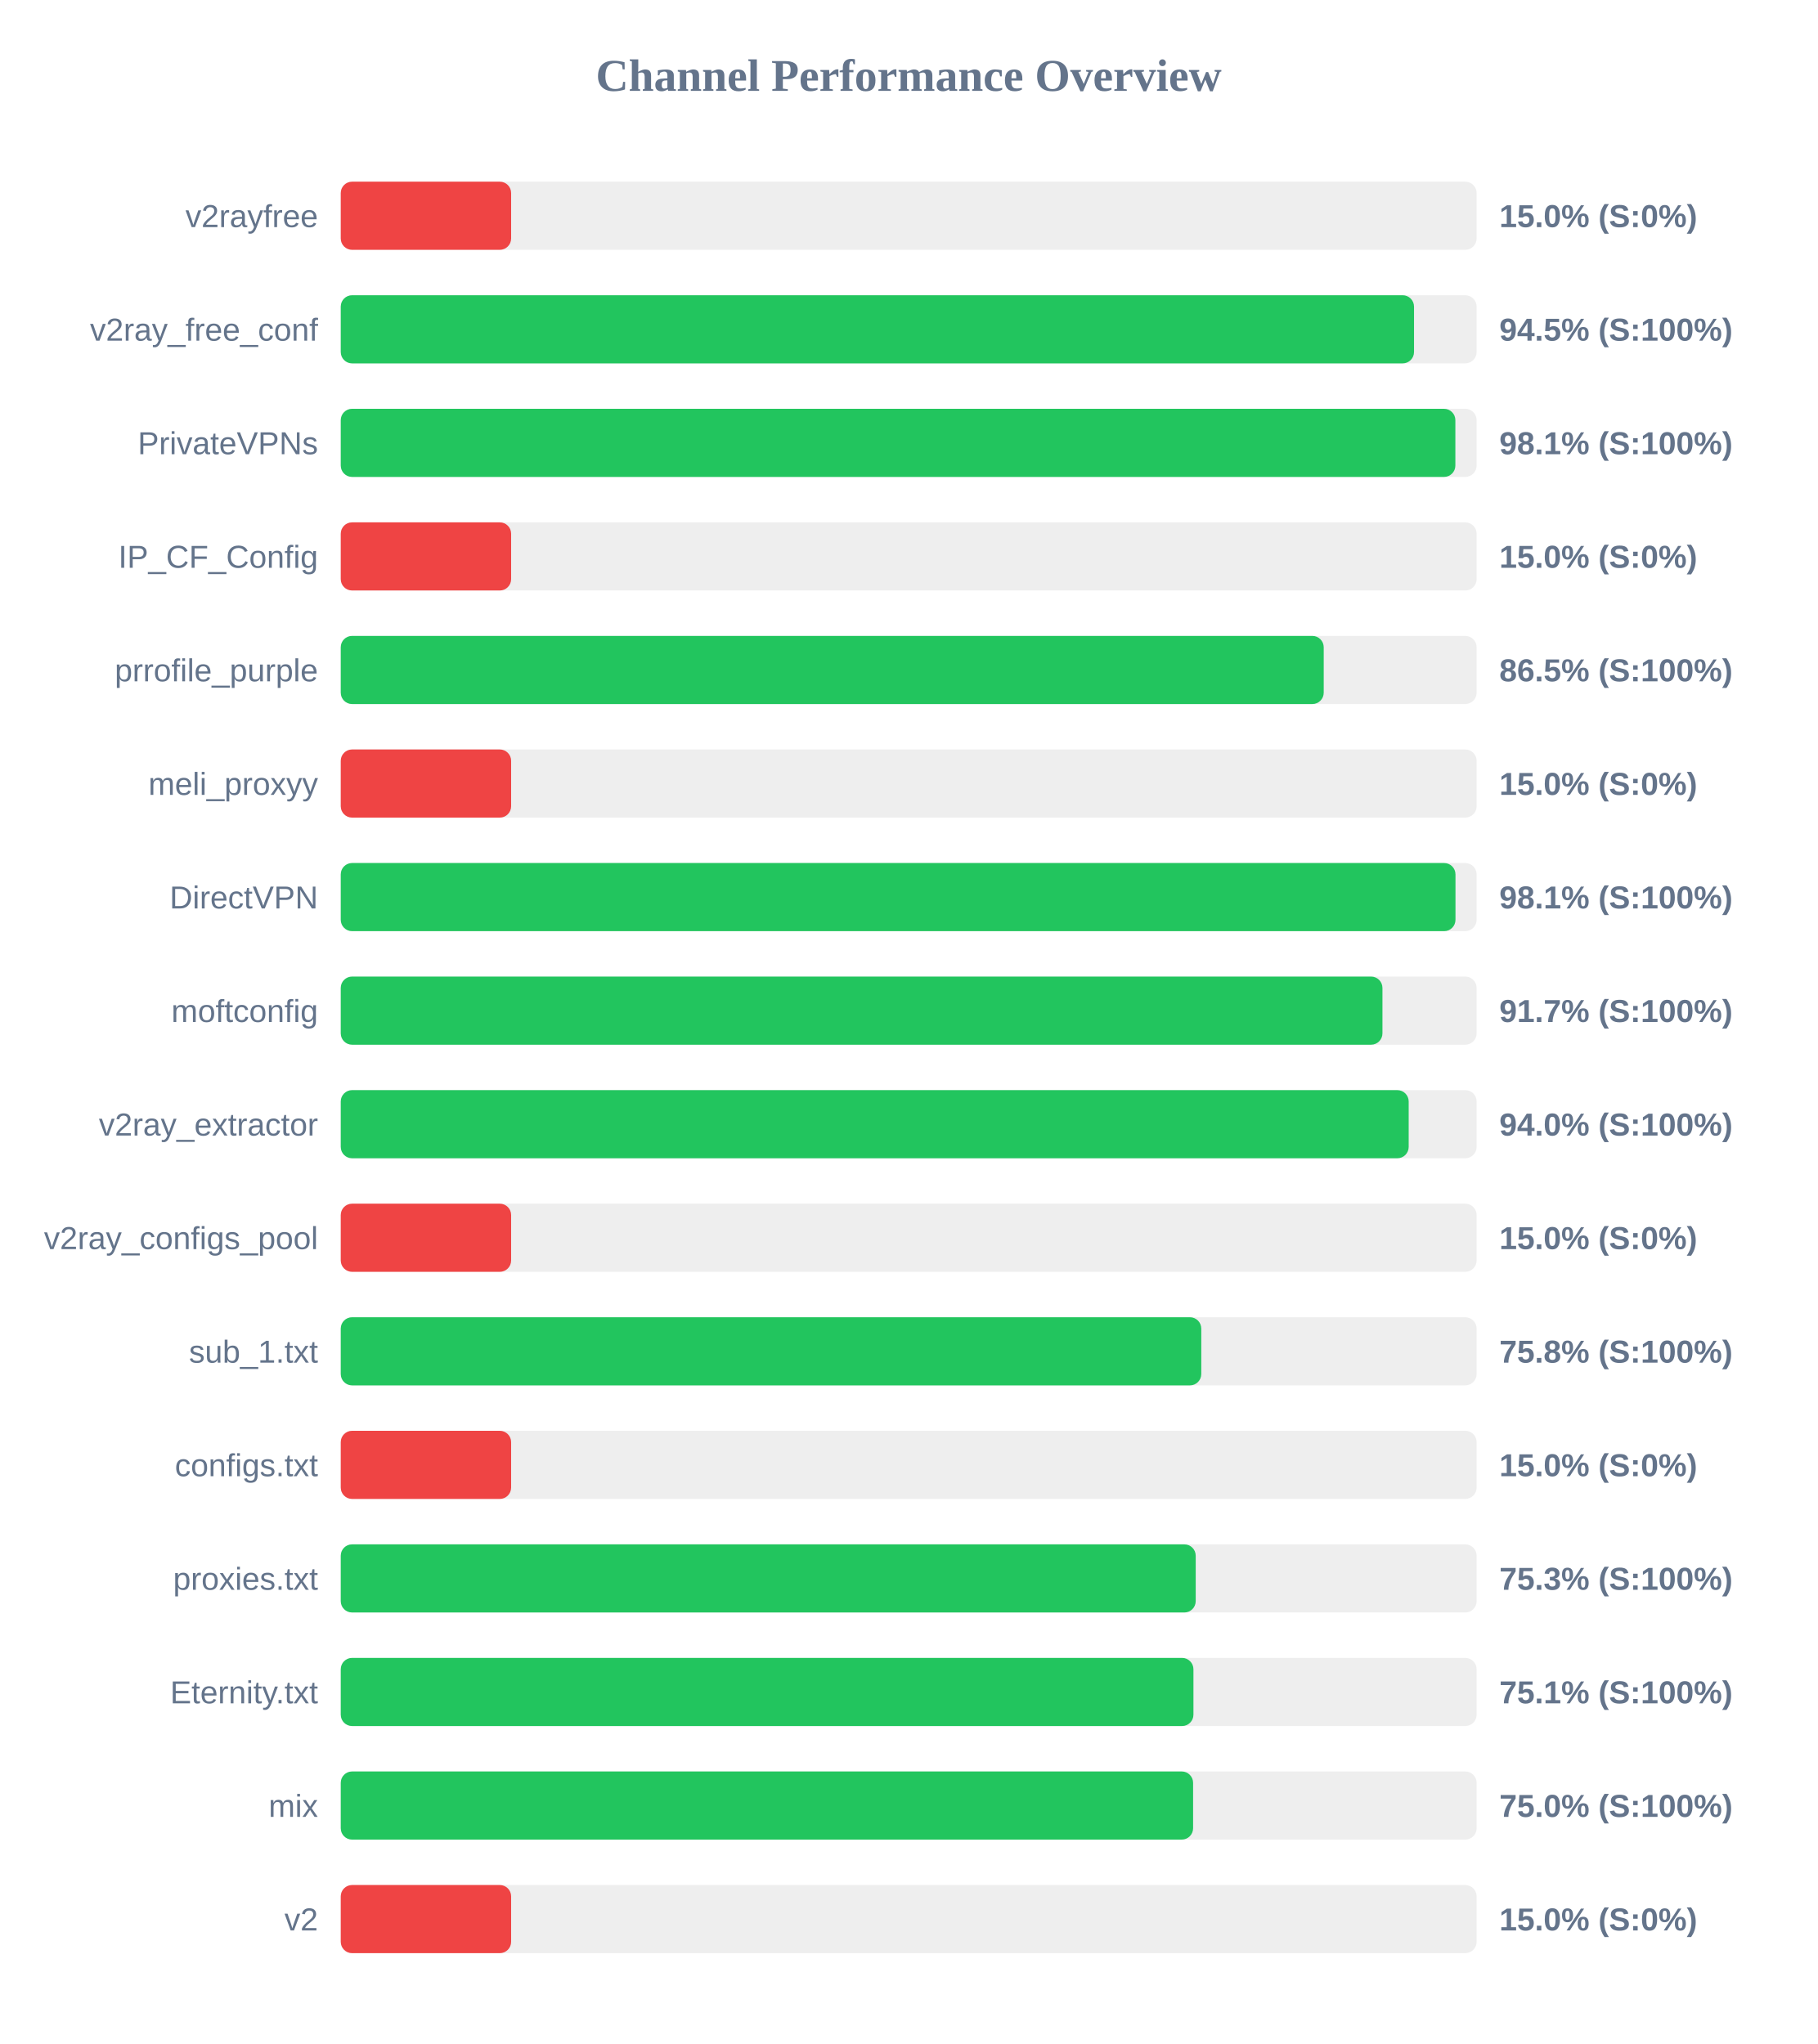
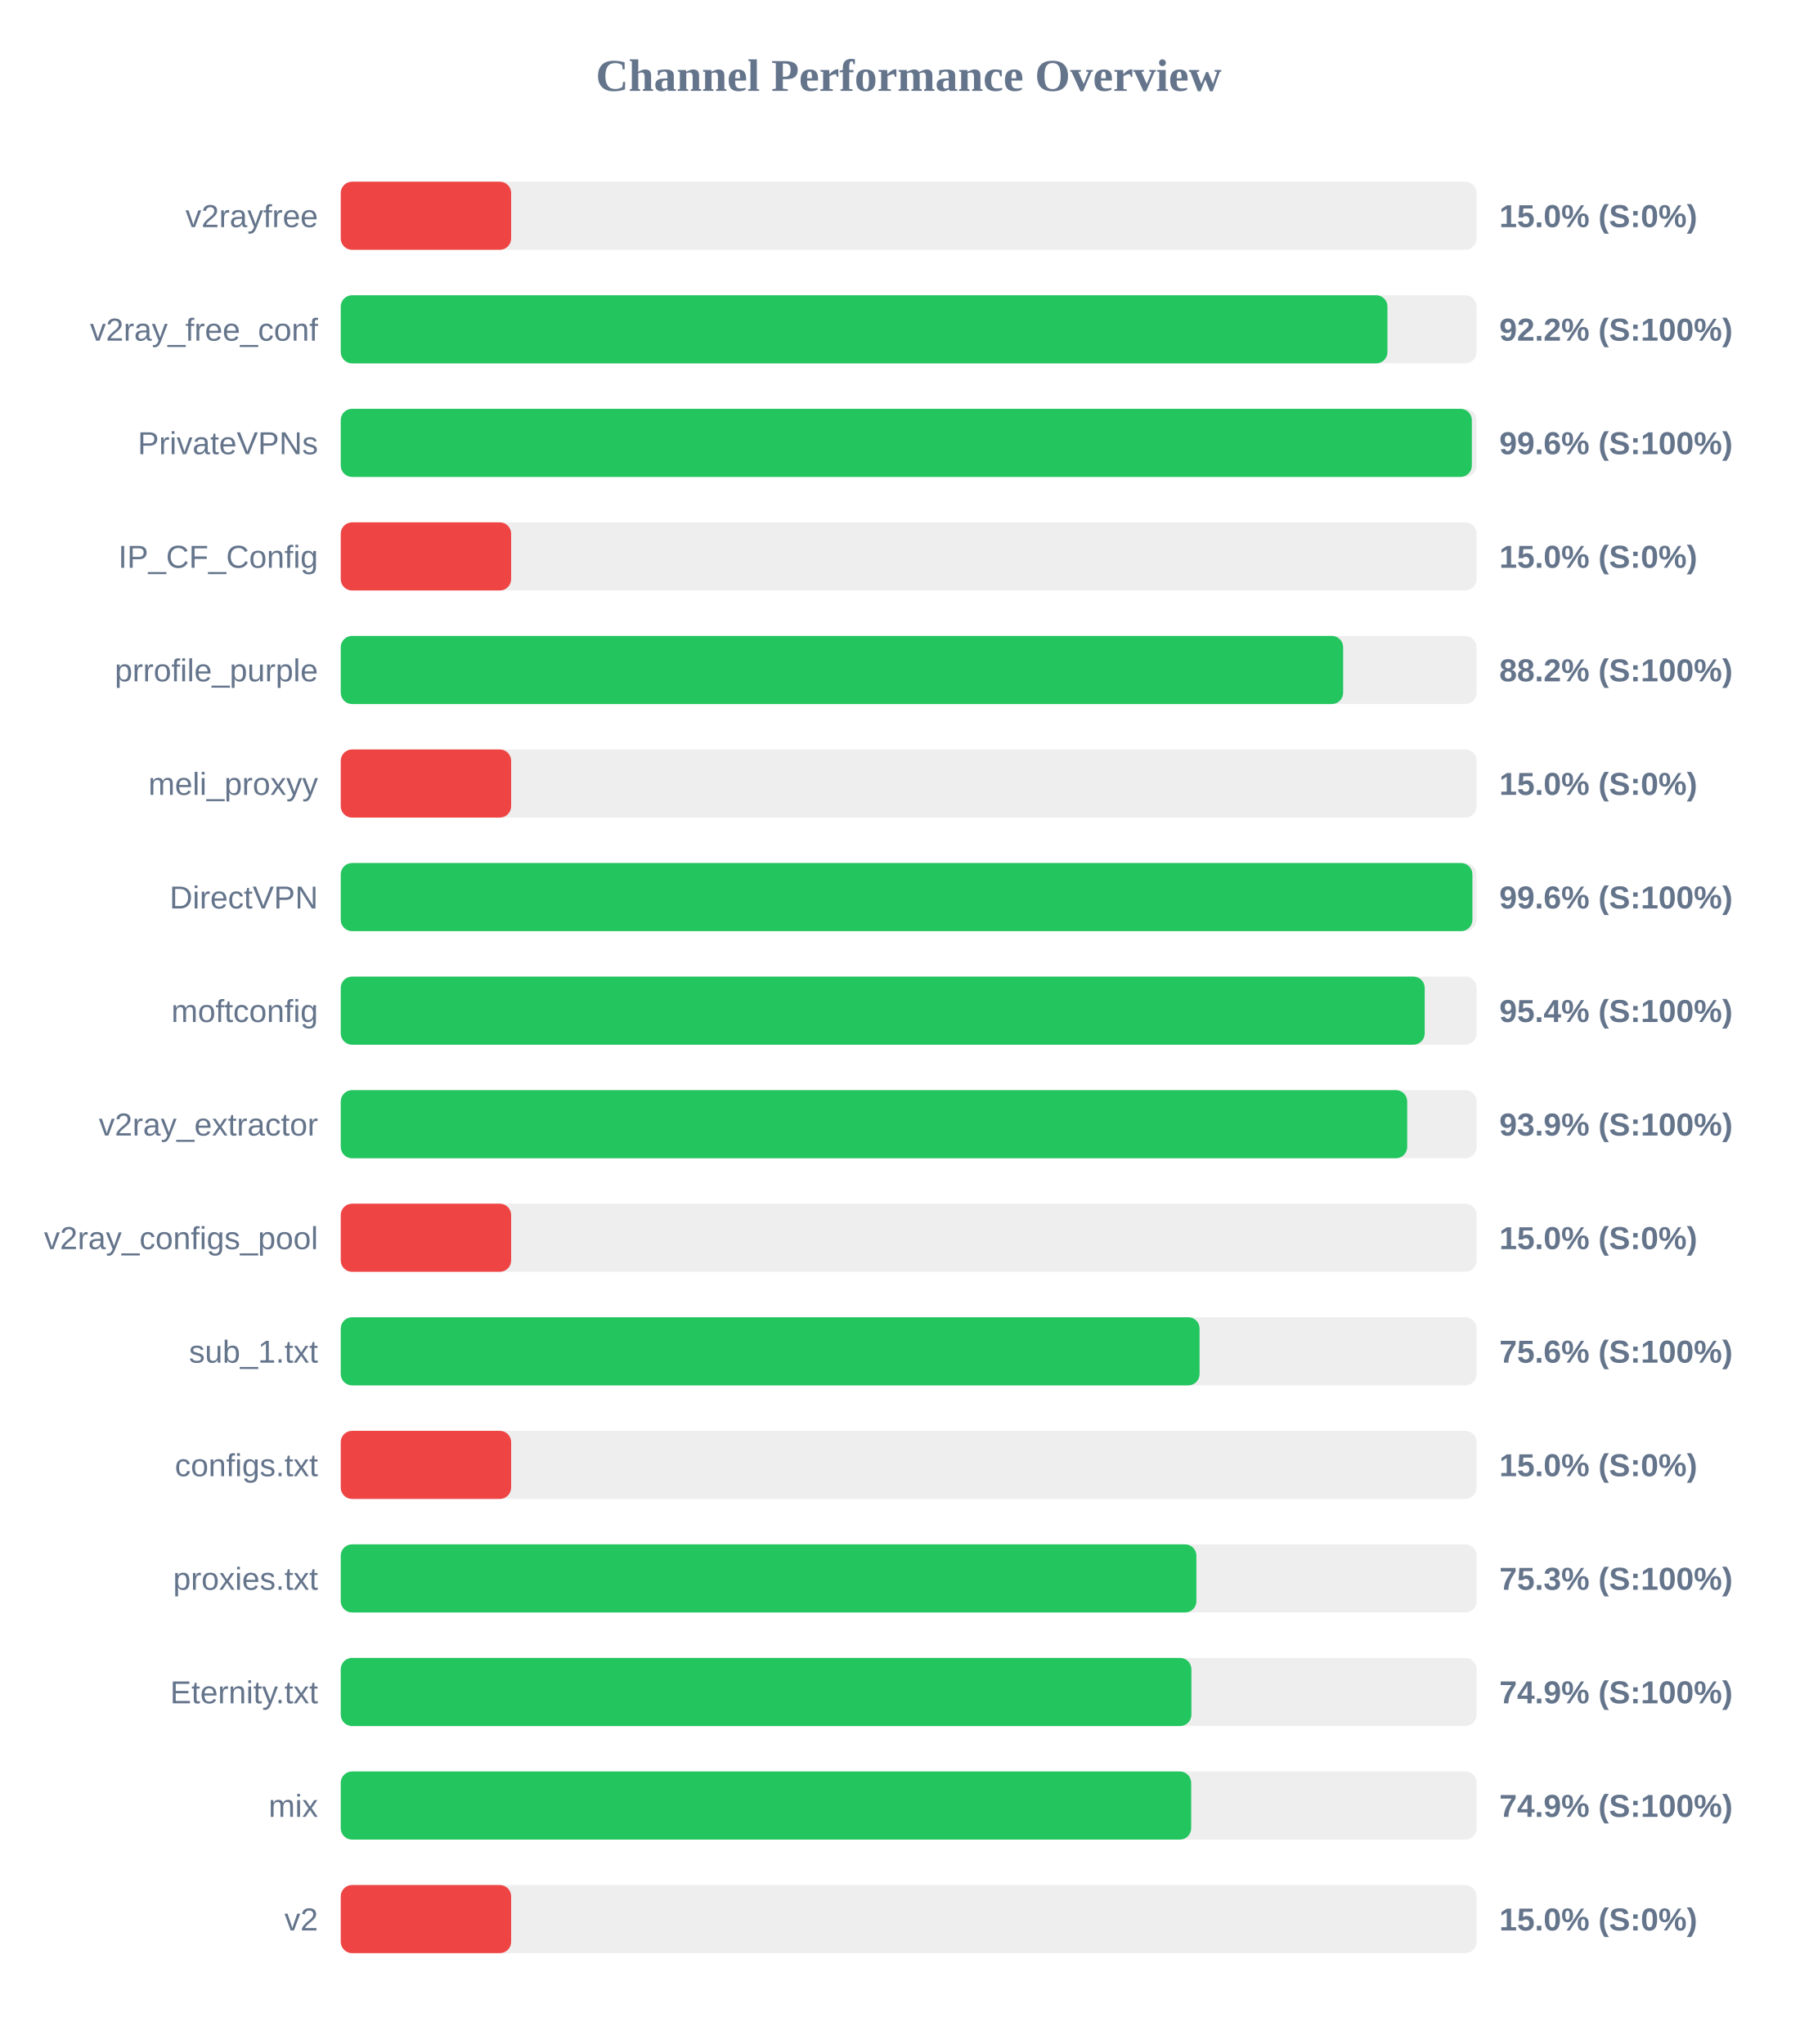
<svg xmlns="http://www.w3.org/2000/svg" width="800" height="900" version="1.1">
  <style>
        .row { font: 14px Arial; fill: #64748b; }
        .score { font: bold 14px Arial; fill: #64748b; }
    </style>
  <text x="400" y="40" text-anchor="middle" font-size="20px" font-weight="bold" fill="#64748b">Channel Performance Overview</text>
  <rect x="150" y="80" width="500" height="30" fill="#eee" rx="5" />
  <rect x="150" y="80" width="75.0" height="30" fill="#ef4444" rx="5" />
  <text x="140" y="100" text-anchor="end" class="row">v2rayfree</text>
  <text x="660" y="100" text-anchor="start" class="score">15.0% (S:0%)</text>
  <rect x="150" y="130" width="500" height="30" fill="#eee" rx="5" />
-   <rect x="150" y="130" width="472.45" height="30" fill="#22c55e" rx="5" />
+   <rect x="150" y="130" width="460.75" height="30" fill="#22c55e" rx="5" />
  <text x="140" y="150" text-anchor="end" class="row">v2ray_free_conf</text>
-   <text x="660" y="150" text-anchor="start" class="score">94.5% (S:100%)</text>
+   <text x="660" y="150" text-anchor="start" class="score">92.2% (S:100%)</text>
  <rect x="150" y="180" width="500" height="30" fill="#eee" rx="5" />
-   <rect x="150" y="180" width="490.65" height="30" fill="#22c55e" rx="5" />
+   <rect x="150" y="180" width="497.9" height="30" fill="#22c55e" rx="5" />
  <text x="140" y="200" text-anchor="end" class="row">PrivateVPNs</text>
-   <text x="660" y="200" text-anchor="start" class="score">98.1% (S:100%)</text>
+   <text x="660" y="200" text-anchor="start" class="score">99.6% (S:100%)</text>
  <rect x="150" y="230" width="500" height="30" fill="#eee" rx="5" />
  <rect x="150" y="230" width="75.0" height="30" fill="#ef4444" rx="5" />
  <text x="140" y="250" text-anchor="end" class="row">IP_CF_Config</text>
  <text x="660" y="250" text-anchor="start" class="score">15.0% (S:0%)</text>
  <rect x="150" y="280" width="500" height="30" fill="#eee" rx="5" />
-   <rect x="150" y="280" width="432.7" height="30" fill="#22c55e" rx="5" />
+   <rect x="150" y="280" width="441.25" height="30" fill="#22c55e" rx="5" />
  <text x="140" y="300" text-anchor="end" class="row">prrofile_purple</text>
-   <text x="660" y="300" text-anchor="start" class="score">86.5% (S:100%)</text>
+   <text x="660" y="300" text-anchor="start" class="score">88.2% (S:100%)</text>
  <rect x="150" y="330" width="500" height="30" fill="#eee" rx="5" />
  <rect x="150" y="330" width="75.0" height="30" fill="#ef4444" rx="5" />
  <text x="140" y="350" text-anchor="end" class="row">meli_proxyy</text>
  <text x="660" y="350" text-anchor="start" class="score">15.0% (S:0%)</text>
  <rect x="150" y="380" width="500" height="30" fill="#eee" rx="5" />
-   <rect x="150" y="380" width="490.7" height="30" fill="#22c55e" rx="5" />
+   <rect x="150" y="380" width="498.15" height="30" fill="#22c55e" rx="5" />
  <text x="140" y="400" text-anchor="end" class="row">DirectVPN</text>
-   <text x="660" y="400" text-anchor="start" class="score">98.1% (S:100%)</text>
+   <text x="660" y="400" text-anchor="start" class="score">99.6% (S:100%)</text>
  <rect x="150" y="430" width="500" height="30" fill="#eee" rx="5" />
-   <rect x="150" y="430" width="458.55" height="30" fill="#22c55e" rx="5" />
+   <rect x="150" y="430" width="477.15" height="30" fill="#22c55e" rx="5" />
  <text x="140" y="450" text-anchor="end" class="row">moftconfig</text>
-   <text x="660" y="450" text-anchor="start" class="score">91.7% (S:100%)</text>
+   <text x="660" y="450" text-anchor="start" class="score">95.4% (S:100%)</text>
  <rect x="150" y="480" width="500" height="30" fill="#eee" rx="5" />
-   <rect x="150" y="480" width="470.1" height="30" fill="#22c55e" rx="5" />
+   <rect x="150" y="480" width="469.45" height="30" fill="#22c55e" rx="5" />
  <text x="140" y="500" text-anchor="end" class="row">v2ray_extractor</text>
-   <text x="660" y="500" text-anchor="start" class="score">94.0% (S:100%)</text>
+   <text x="660" y="500" text-anchor="start" class="score">93.9% (S:100%)</text>
  <rect x="150" y="530" width="500" height="30" fill="#eee" rx="5" />
  <rect x="150" y="530" width="75.0" height="30" fill="#ef4444" rx="5" />
  <text x="140" y="550" text-anchor="end" class="row">v2ray_configs_pool</text>
  <text x="660" y="550" text-anchor="start" class="score">15.0% (S:0%)</text>
  <rect x="150" y="580" width="500" height="30" fill="#eee" rx="5" />
-   <rect x="150" y="580" width="378.8" height="30" fill="#22c55e" rx="5" />
+   <rect x="150" y="580" width="378.05" height="30" fill="#22c55e" rx="5" />
  <text x="140" y="600" text-anchor="end" class="row">sub_1.txt</text>
-   <text x="660" y="600" text-anchor="start" class="score">75.8% (S:100%)</text>
+   <text x="660" y="600" text-anchor="start" class="score">75.6% (S:100%)</text>
  <rect x="150" y="630" width="500" height="30" fill="#eee" rx="5" />
  <rect x="150" y="630" width="75.0" height="30" fill="#ef4444" rx="5" />
  <text x="140" y="650" text-anchor="end" class="row">configs.txt</text>
  <text x="660" y="650" text-anchor="start" class="score">15.0% (S:0%)</text>
  <rect x="150" y="680" width="500" height="30" fill="#eee" rx="5" />
-   <rect x="150" y="680" width="376.35" height="30" fill="#22c55e" rx="5" />
+   <rect x="150" y="680" width="376.65" height="30" fill="#22c55e" rx="5" />
  <text x="140" y="700" text-anchor="end" class="row">proxies.txt</text>
  <text x="660" y="700" text-anchor="start" class="score">75.3% (S:100%)</text>
  <rect x="150" y="730" width="500" height="30" fill="#eee" rx="5" />
-   <rect x="150" y="730" width="375.35" height="30" fill="#22c55e" rx="5" />
+   <rect x="150" y="730" width="374.45" height="30" fill="#22c55e" rx="5" />
  <text x="140" y="750" text-anchor="end" class="row">Eternity.txt</text>
-   <text x="660" y="750" text-anchor="start" class="score">75.1% (S:100%)</text>
+   <text x="660" y="750" text-anchor="start" class="score">74.9% (S:100%)</text>
  <rect x="150" y="780" width="500" height="30" fill="#eee" rx="5" />
-   <rect x="150" y="780" width="375.2" height="30" fill="#22c55e" rx="5" />
+   <rect x="150" y="780" width="374.35" height="30" fill="#22c55e" rx="5" />
  <text x="140" y="800" text-anchor="end" class="row">mix</text>
-   <text x="660" y="800" text-anchor="start" class="score">75.0% (S:100%)</text>
+   <text x="660" y="800" text-anchor="start" class="score">74.9% (S:100%)</text>
  <rect x="150" y="830" width="500" height="30" fill="#eee" rx="5" />
  <rect x="150" y="830" width="75.0" height="30" fill="#ef4444" rx="5" />
  <text x="140" y="850" text-anchor="end" class="row">v2</text>
  <text x="660" y="850" text-anchor="start" class="score">15.0% (S:0%)</text>
</svg>
